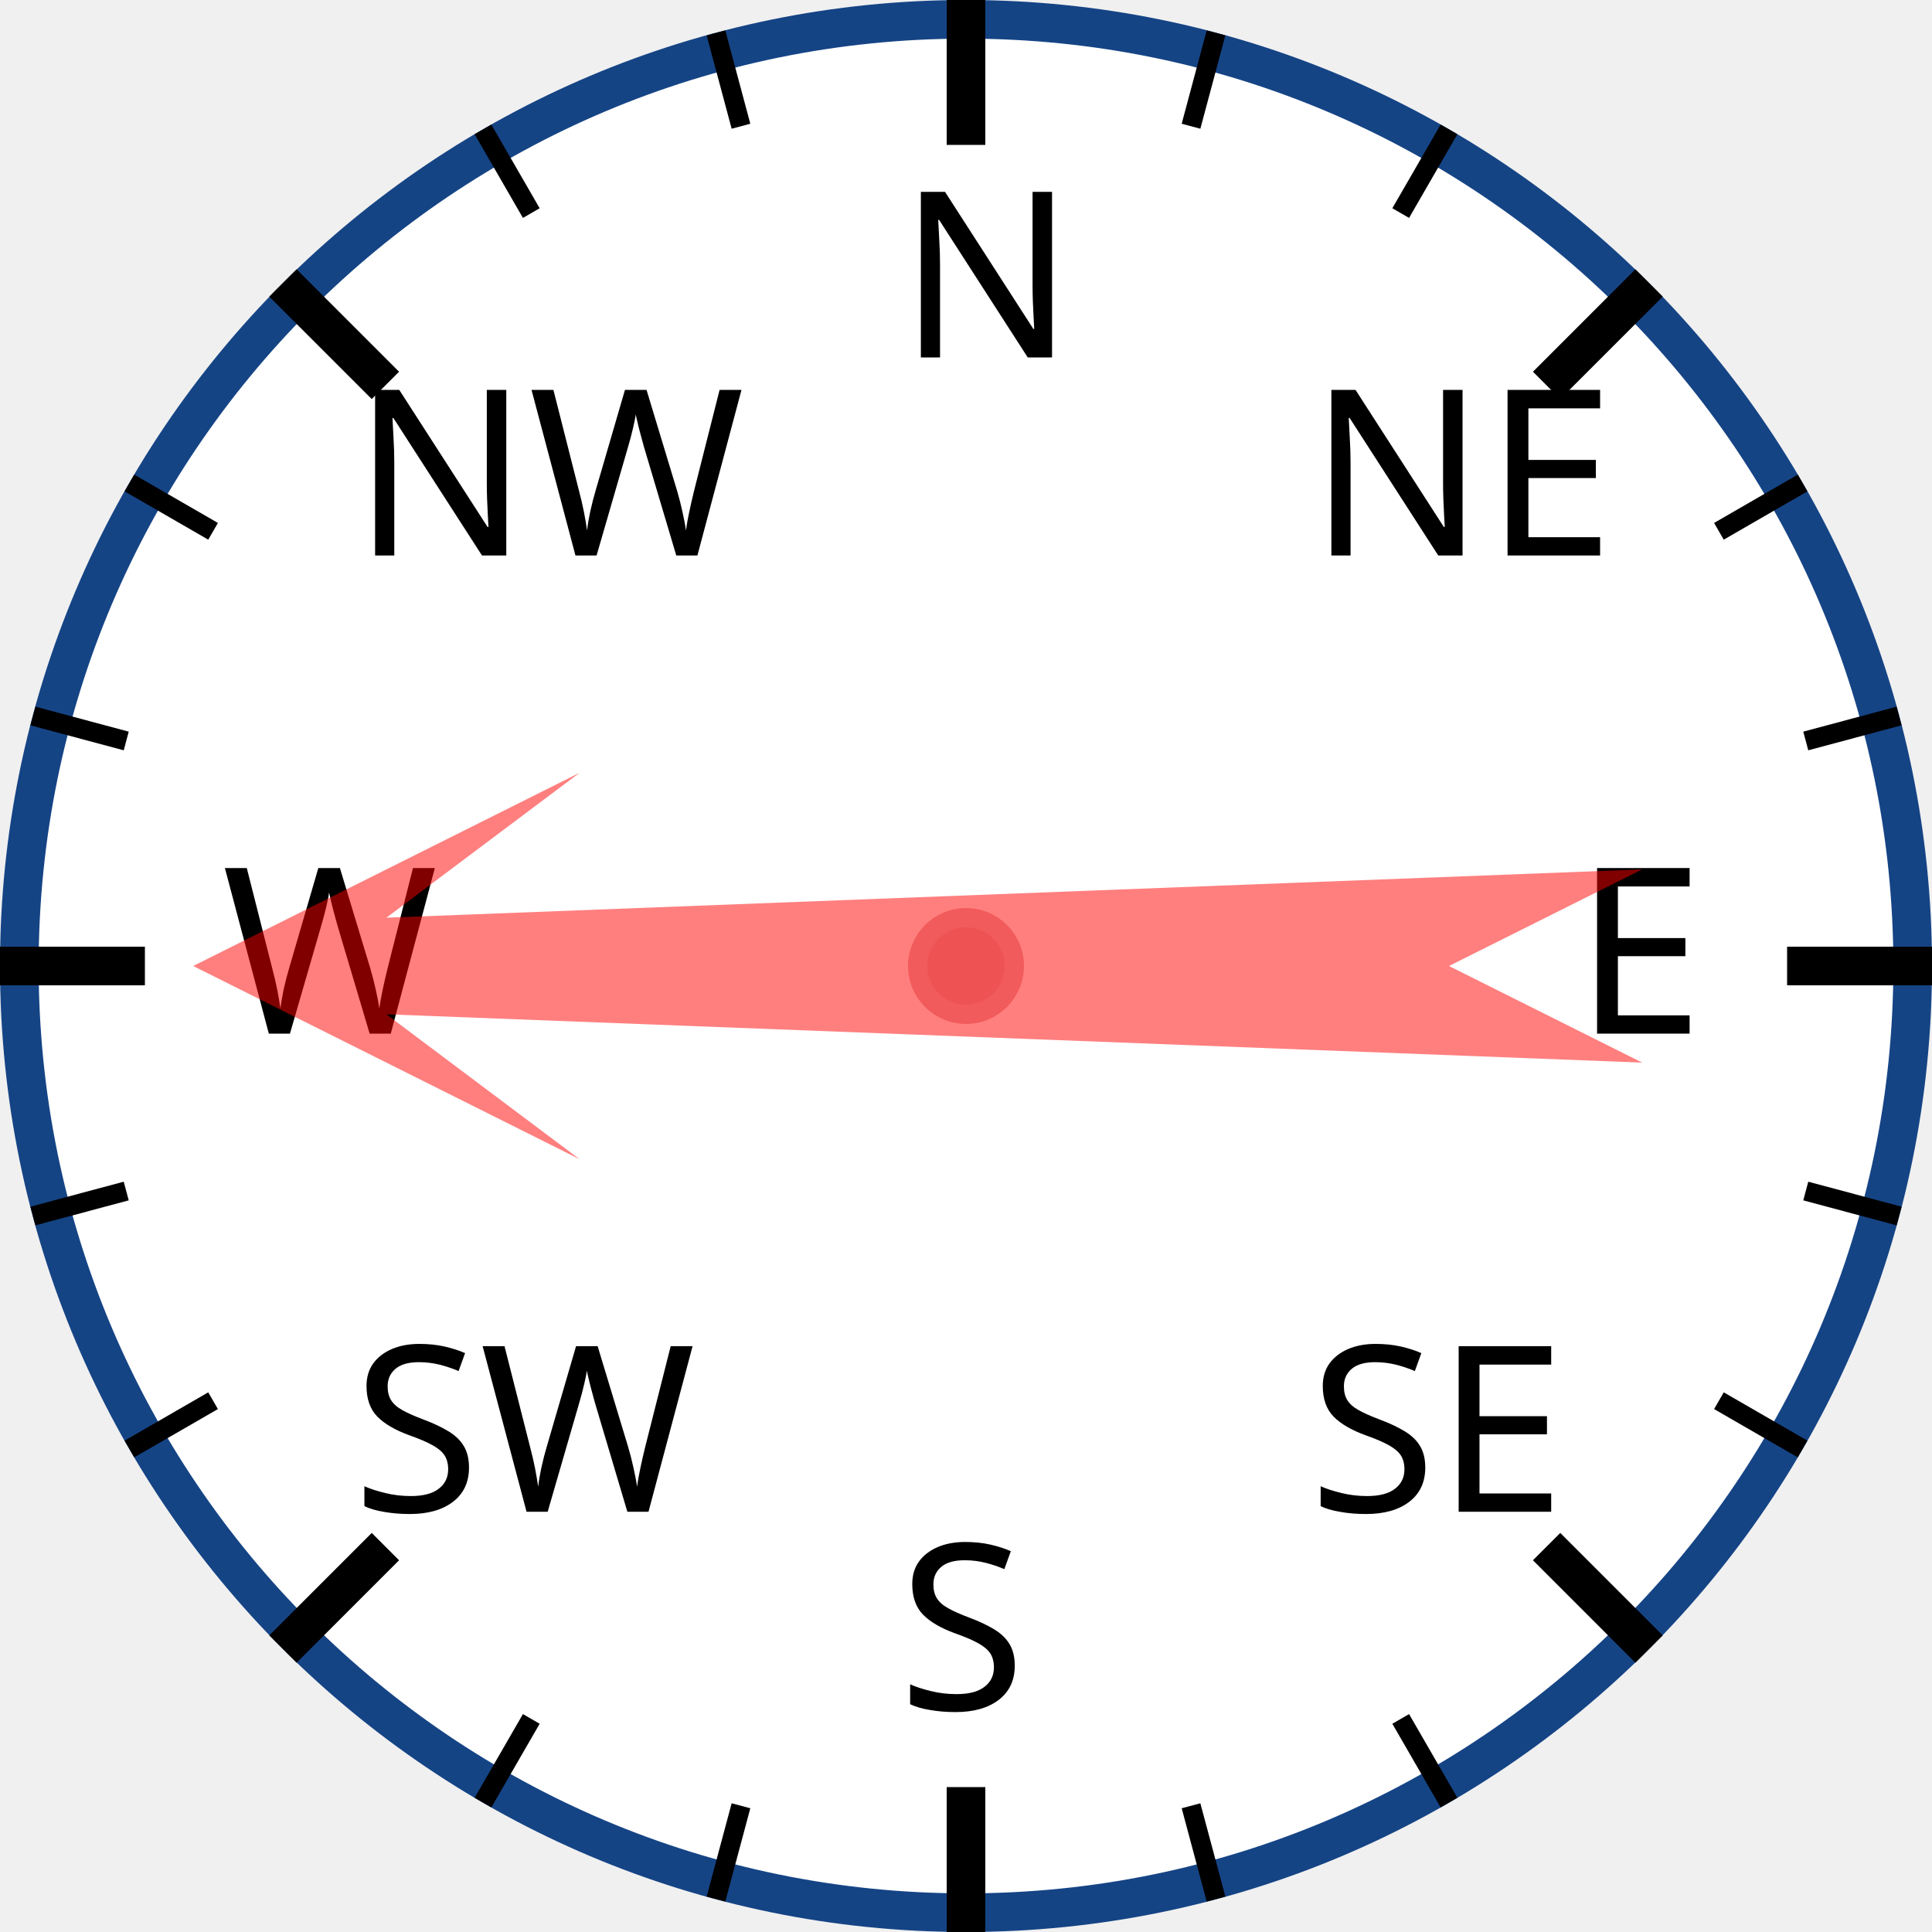
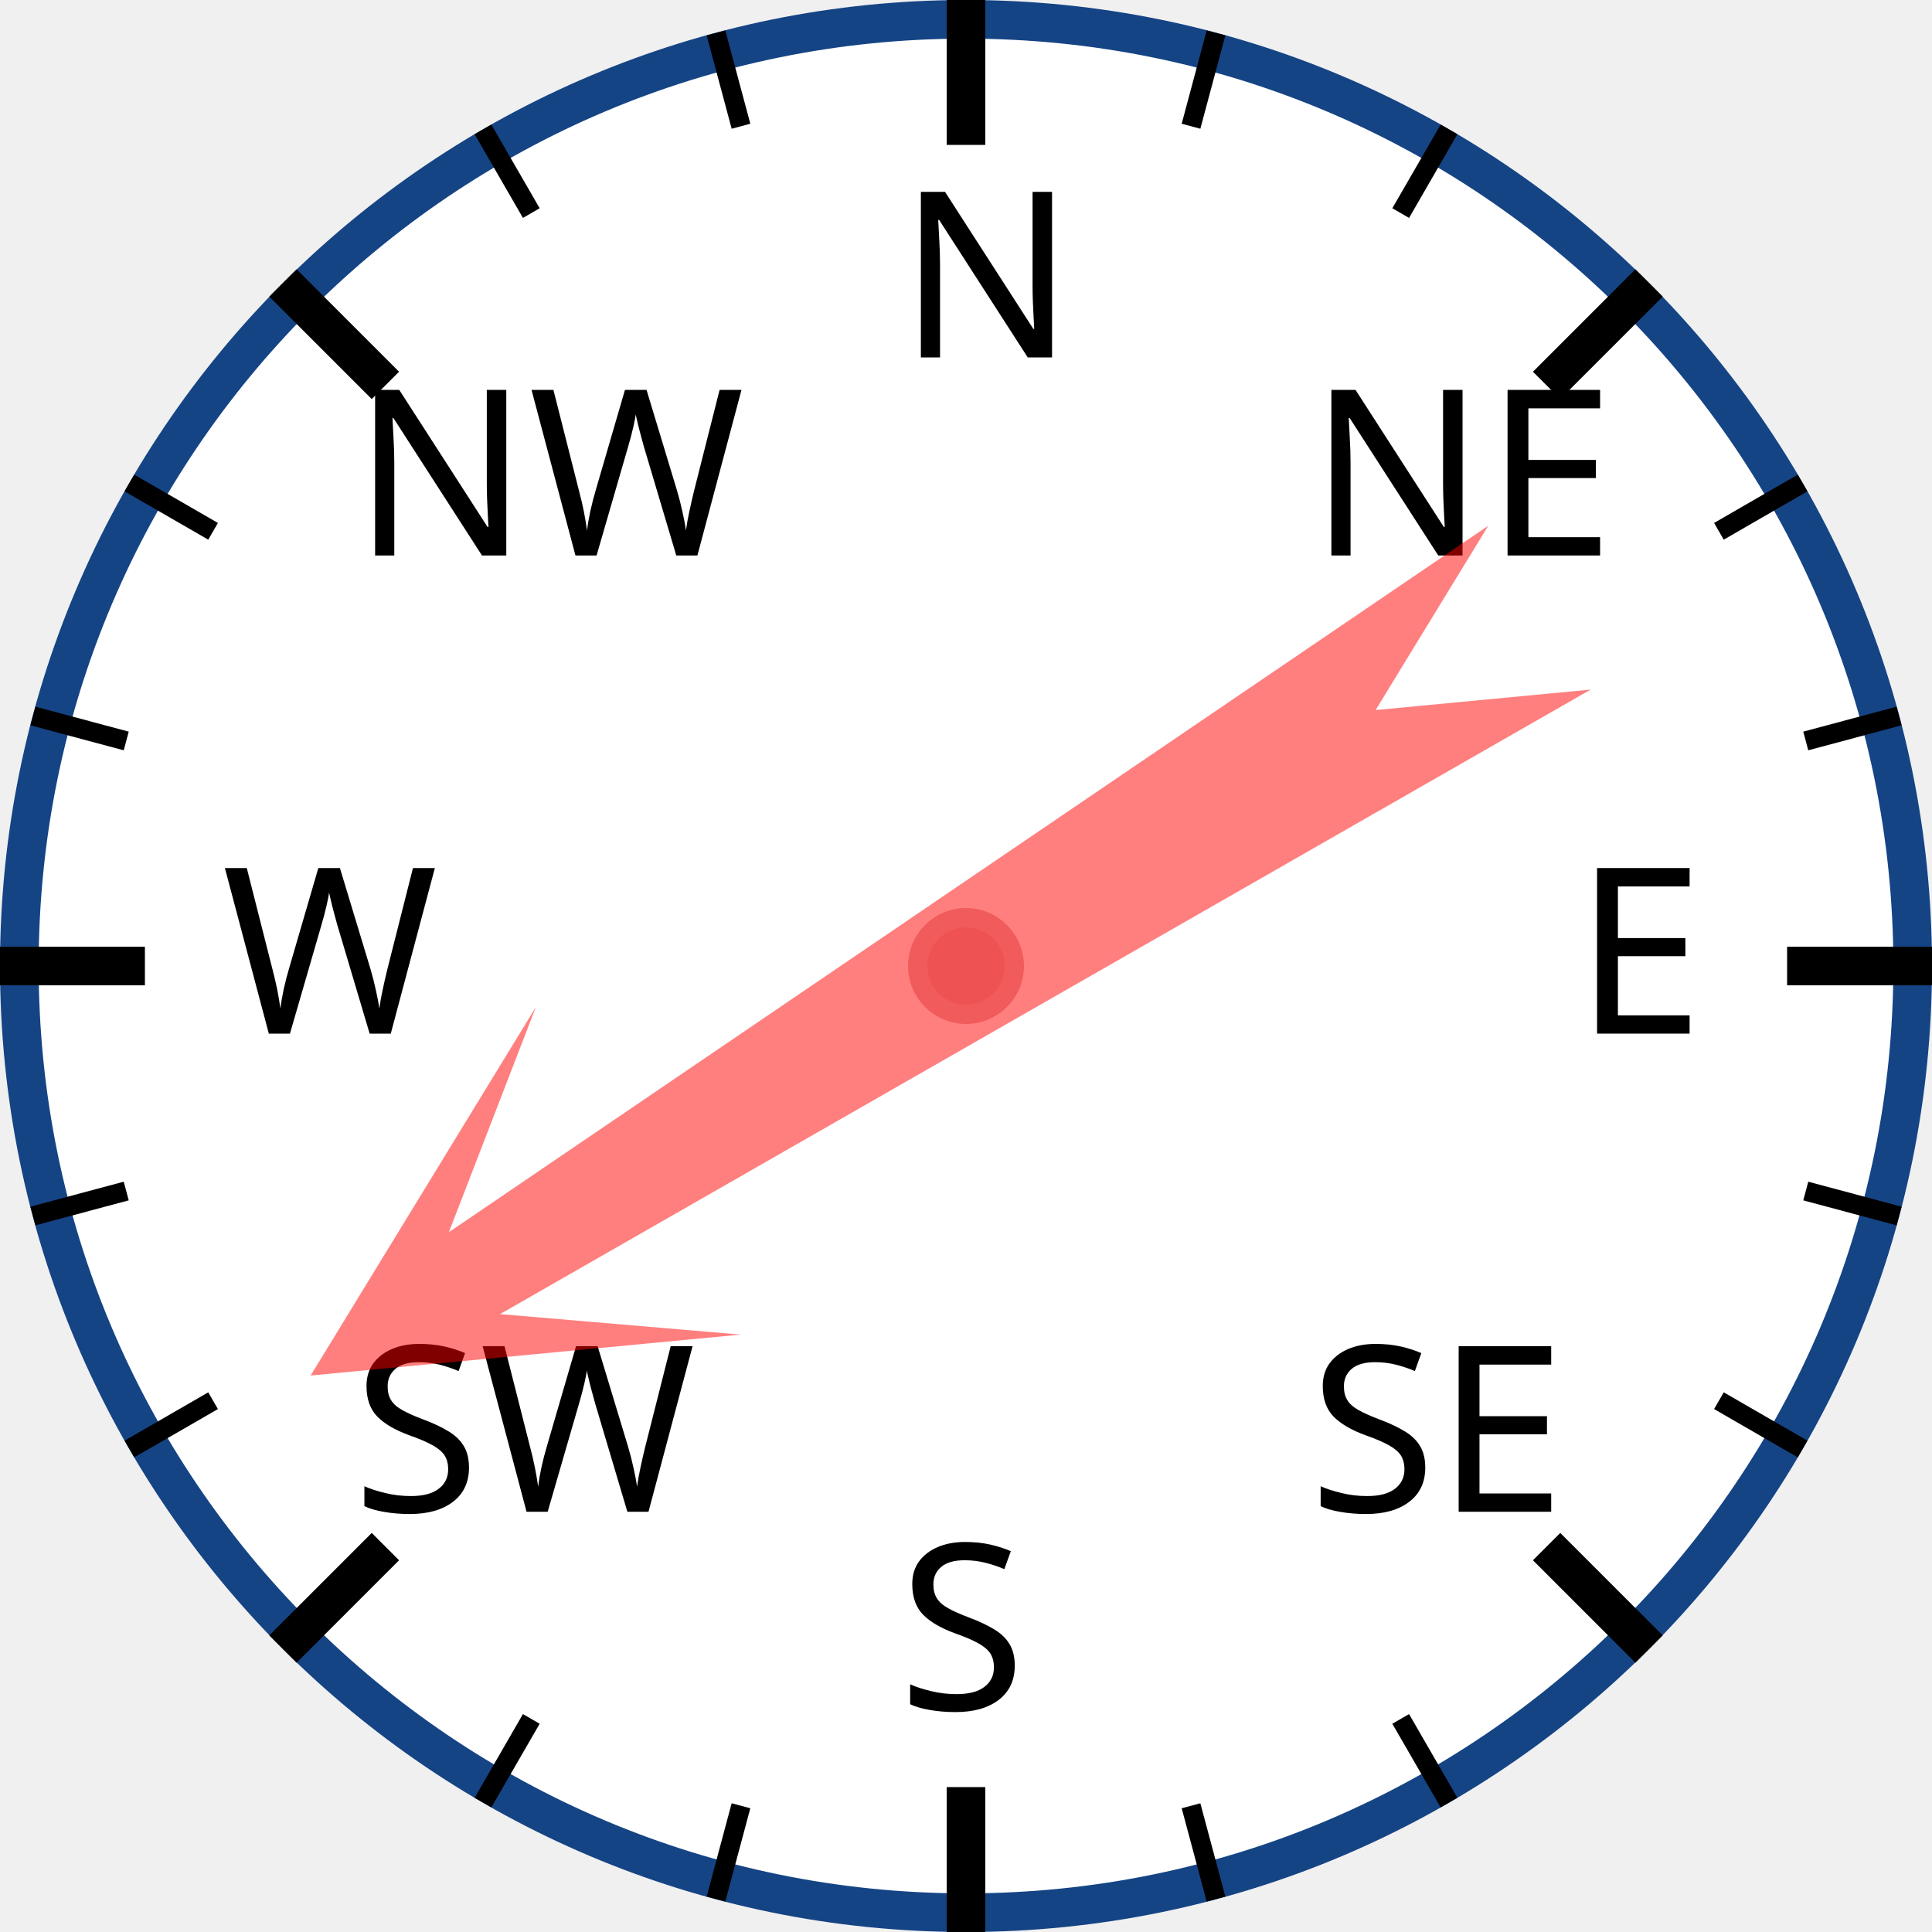
<svg xmlns="http://www.w3.org/2000/svg" width="120px" height="120px" viewBox="0 0 200 200">
  <circle cx="100" cy="100" r="98" style="fill: white; stroke: #154485; stroke-width: 4;" />
  <text x="93.0" y="37.0" style="font-family: sans-serif; font-size: 18pt;">N</text>
  <line x1="100.0" y1="0.0" x2="100.0" y2="15.0" style="stroke: black; stroke-width: 4;" />
  <line x1="74.118" y1="3.407" x2="76.706" y2="13.067" style="stroke: black; stroke-width: 2;" />
  <line x1="50" y1="13.397" x2="55" y2="22.058" style="stroke: black; stroke-width: 2;" />
  <text x="36.503" y="57.503" style="font-family: sans-serif; font-size: 18pt;">NW</text>
  <line x1="29.289" y1="29.289" x2="39.896" y2="39.896" style="stroke: black; stroke-width: 4;" />
  <line x1="13.397" y1="50" x2="22.058" y2="55" style="stroke: black; stroke-width: 2;" />
  <line x1="3.407" y1="74.118" x2="13.067" y2="76.706" style="stroke: black; stroke-width: 2;" />
  <text x="23.0" y="107.0" style="font-family: sans-serif; font-size: 18pt;">W</text>
  <line x1="0.0" y1="100.0" x2="15.0" y2="100.0" style="stroke: black; stroke-width: 4;" />
  <line x1="3.407" y1="125.882" x2="13.067" y2="123.294" style="stroke: black; stroke-width: 2;" />
  <line x1="13.397" y1="150" x2="22.058" y2="145" style="stroke: black; stroke-width: 2;" />
  <text x="36.503" y="156.497" style="font-family: sans-serif; font-size: 18pt;">SW</text>
  <line x1="29.289" y1="170.711" x2="39.896" y2="160.104" style="stroke: black; stroke-width: 4;" />
  <line x1="50" y1="186.603" x2="55" y2="177.942" style="stroke: black; stroke-width: 2;" />
  <line x1="74.118" y1="196.593" x2="76.706" y2="186.933" style="stroke: black; stroke-width: 2;" />
  <text x="93" y="177.0" style="font-family: sans-serif; font-size: 18pt;">S</text>
  <line x1="100" y1="200.0" x2="100" y2="185.0" style="stroke: black; stroke-width: 4;" />
  <line x1="125.882" y1="196.593" x2="123.294" y2="186.933" style="stroke: black; stroke-width: 2;" />
  <line x1="150.0" y1="186.603" x2="145.0" y2="177.942" style="stroke: black; stroke-width: 2;" />
  <text x="135.497" y="156.497" style="font-family: sans-serif; font-size: 18pt;">SE</text>
  <line x1="170.711" y1="170.711" x2="160.104" y2="160.104" style="stroke: black; stroke-width: 4;" />
  <line x1="186.603" y1="150" x2="177.942" y2="145" style="stroke: black; stroke-width: 2;" />
  <line x1="196.593" y1="125.882" x2="186.933" y2="123.294" style="stroke: black; stroke-width: 2;" />
  <text x="163.0" y="107" style="font-family: sans-serif; font-size: 18pt;">E</text>
  <line x1="200.0" y1="100" x2="185.0" y2="100" style="stroke: black; stroke-width: 4;" />
  <line x1="196.593" y1="74.118" x2="186.933" y2="76.706" style="stroke: black; stroke-width: 2;" />
  <line x1="186.603" y1="50" x2="177.942" y2="55" style="stroke: black; stroke-width: 2;" />
  <text x="135.497" y="57.503" style="font-family: sans-serif; font-size: 18pt;">NE</text>
  <line x1="170.711" y1="29.289" x2="160.104" y2="39.896" style="stroke: black; stroke-width: 4;" />
  <line x1="150" y1="13.397" x2="145" y2="22.058" style="stroke: black; stroke-width: 2;" />
  <line x1="125.882" y1="3.407" x2="123.294" y2="13.067" style="stroke: black; stroke-width: 2;" />
-   <polygon points="100 20 120 60 105 40 110 170 100 150 90 170 95 40 80 60" style="fill: red; fill-opacity: 0.5;" transform="rotate(270,100,100)" />
+   <polygon points="100 20 120 60 105 40 110 170 100 150 90 170 95 40 80 60" style="fill: red; fill-opacity: 0.5;" transform="rotate(238,100,100)" />
  <circle cx="100" cy="100" r="5" style="fill: #EE5252; stroke: #F25B5B; stroke-width: 2;" />
</svg>
